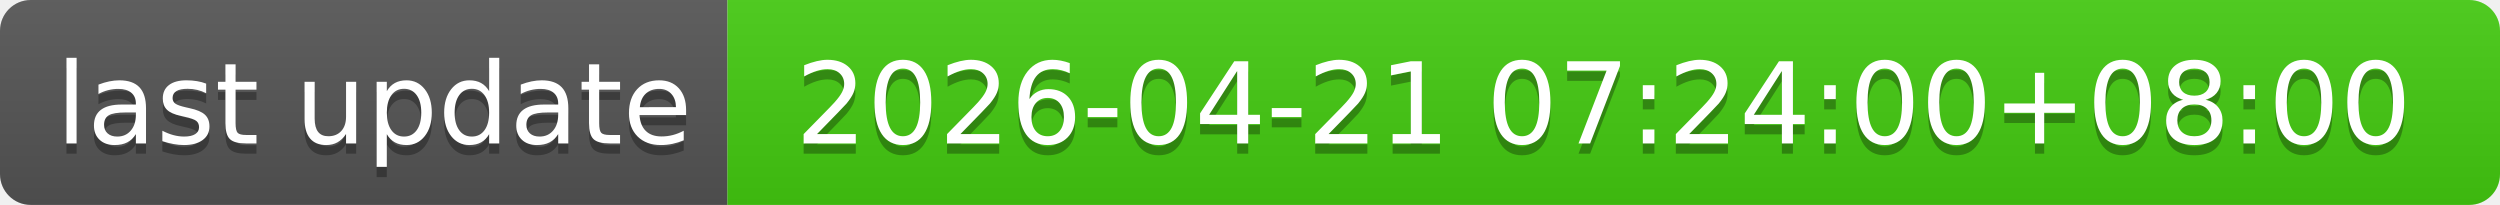
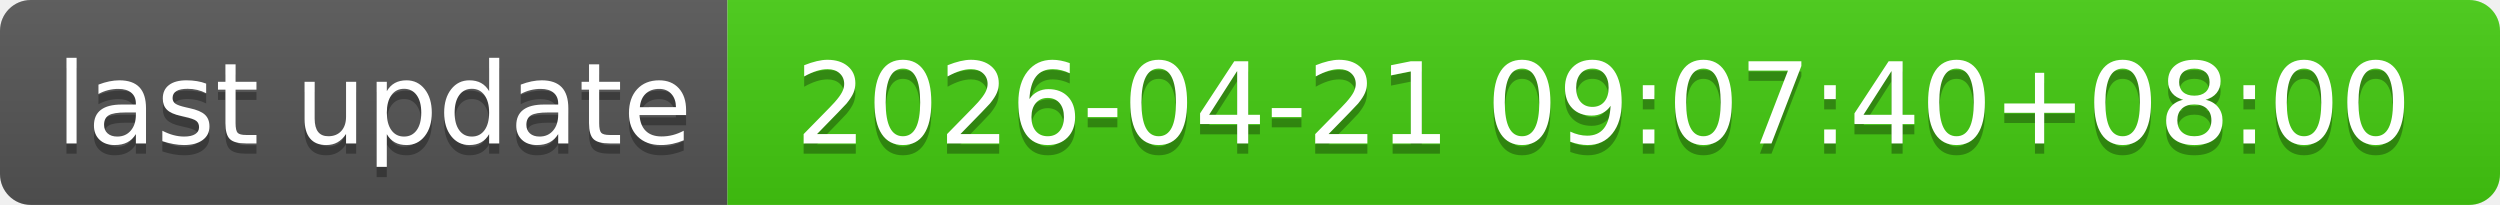
- <svg xmlns="http://www.w3.org/2000/svg" width="244" height="20" role="img" aria-label="last update: 2026-04-21 07:24:00+08:00">
+ <svg xmlns="http://www.w3.org/2000/svg" width="244" height="20" role="img" aria-label="last update: 2026-04-21 09:07:40+08:00">
  <linearGradient id="s" x2="0" y2="100%">
    <stop offset="0" stop-color="#bbb" stop-opacity=".1" />
    <stop offset="1" stop-opacity=".1" />
  </linearGradient>
  <clipPath id="r">
    <rect width="244" height="20" rx="3" fill="#fff" />
  </clipPath>
  <g clip-path="url(#r)">
    <rect width="71" height="20" fill="#555" />
    <rect x="71" width="173" height="20" fill="#4c1" />
    <rect width="244" height="20" fill="url(#s)" />
  </g>
  <g fill="#fff" text-anchor="middle" font-family="Verdana,Geneva,DejaVu Sans,sans-serif" text-rendering="geometricPrecision" font-size="110">
    <text aria-hidden="true" x="365" y="150" fill="#010101" fill-opacity=".3" transform="scale(.1)" textLength="610">last update</text>
    <text x="365" y="140" transform="scale(.1)" fill="#fff" textLength="610">last update</text>
-     <text aria-hidden="true" x="1565" y="150" fill="#010101" fill-opacity=".3" transform="scale(.1)" textLength="1630">2026-04-21 07:24:00+08:00</text>
-     <text x="1565" y="140" transform="scale(.1)" fill="#fff" textLength="1630">2026-04-21 07:24:00+08:00</text>
+     <text aria-hidden="true" x="1565" y="150" fill="#010101" fill-opacity=".3" transform="scale(.1)" textLength="1630">2026-04-21 09:07:40+08:00</text>
+     <text x="1565" y="140" transform="scale(.1)" fill="#fff" textLength="1630">2026-04-21 09:07:40+08:00</text>
  </g>
</svg>
